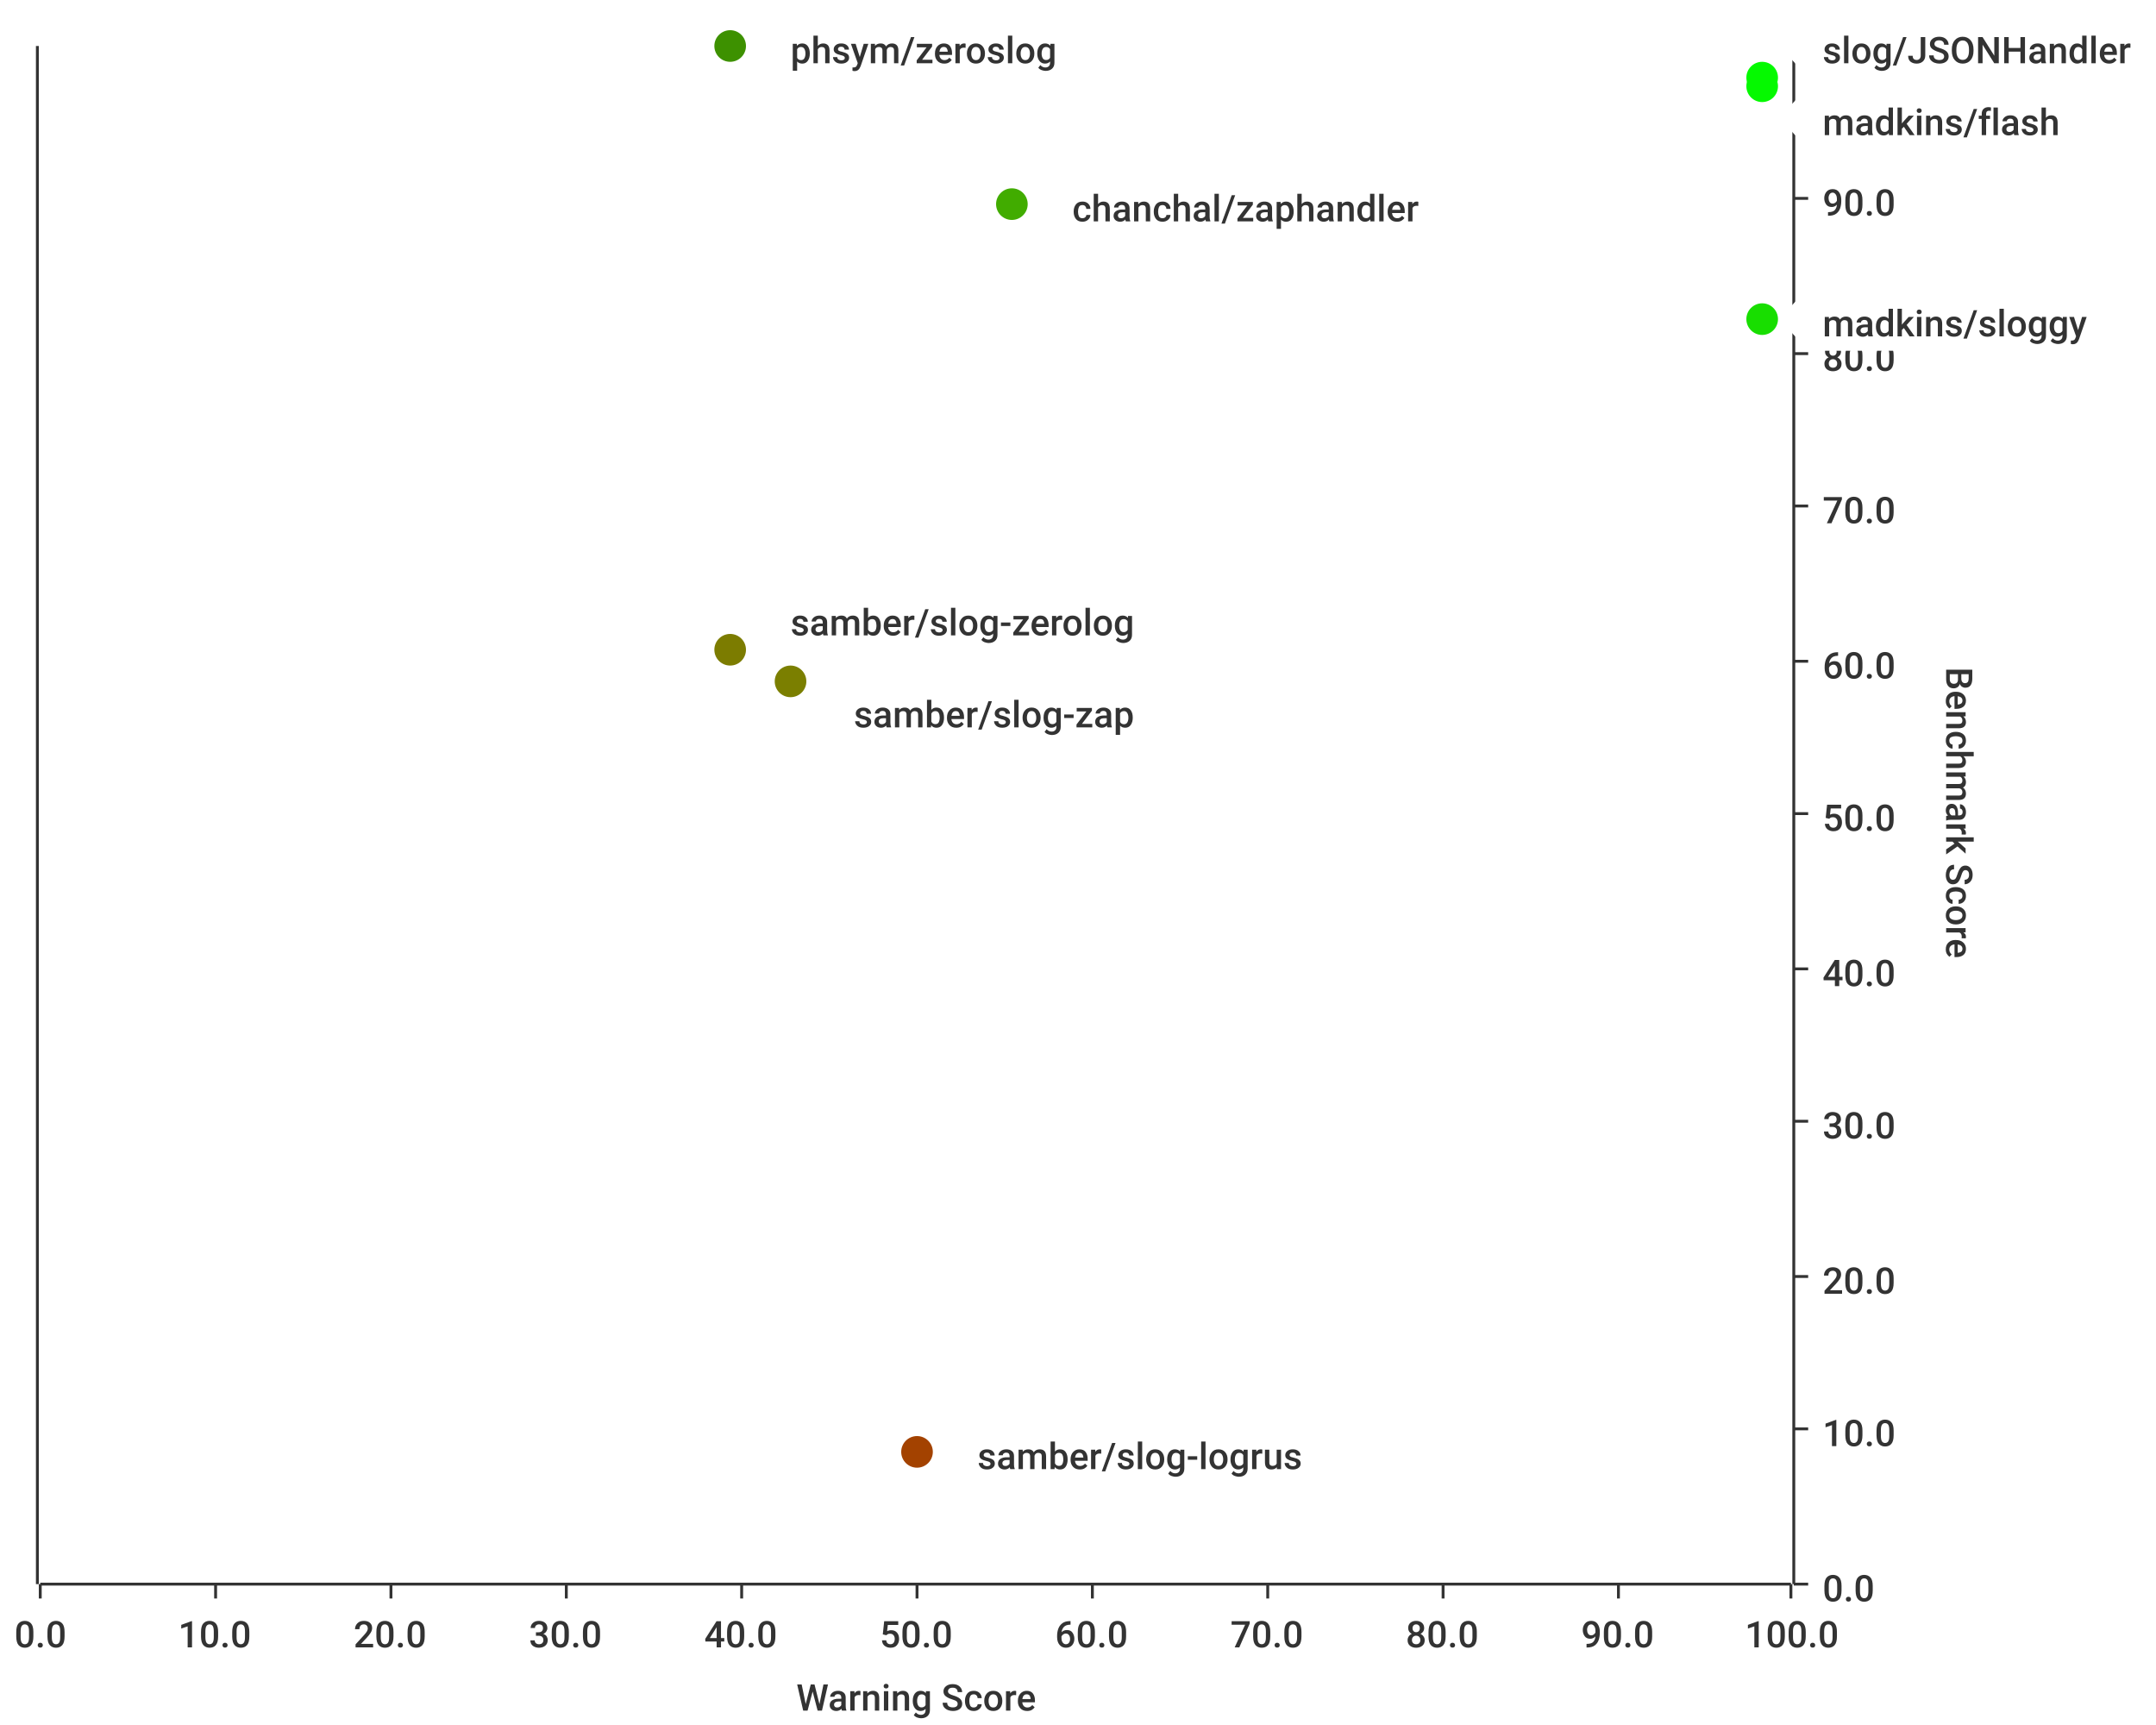
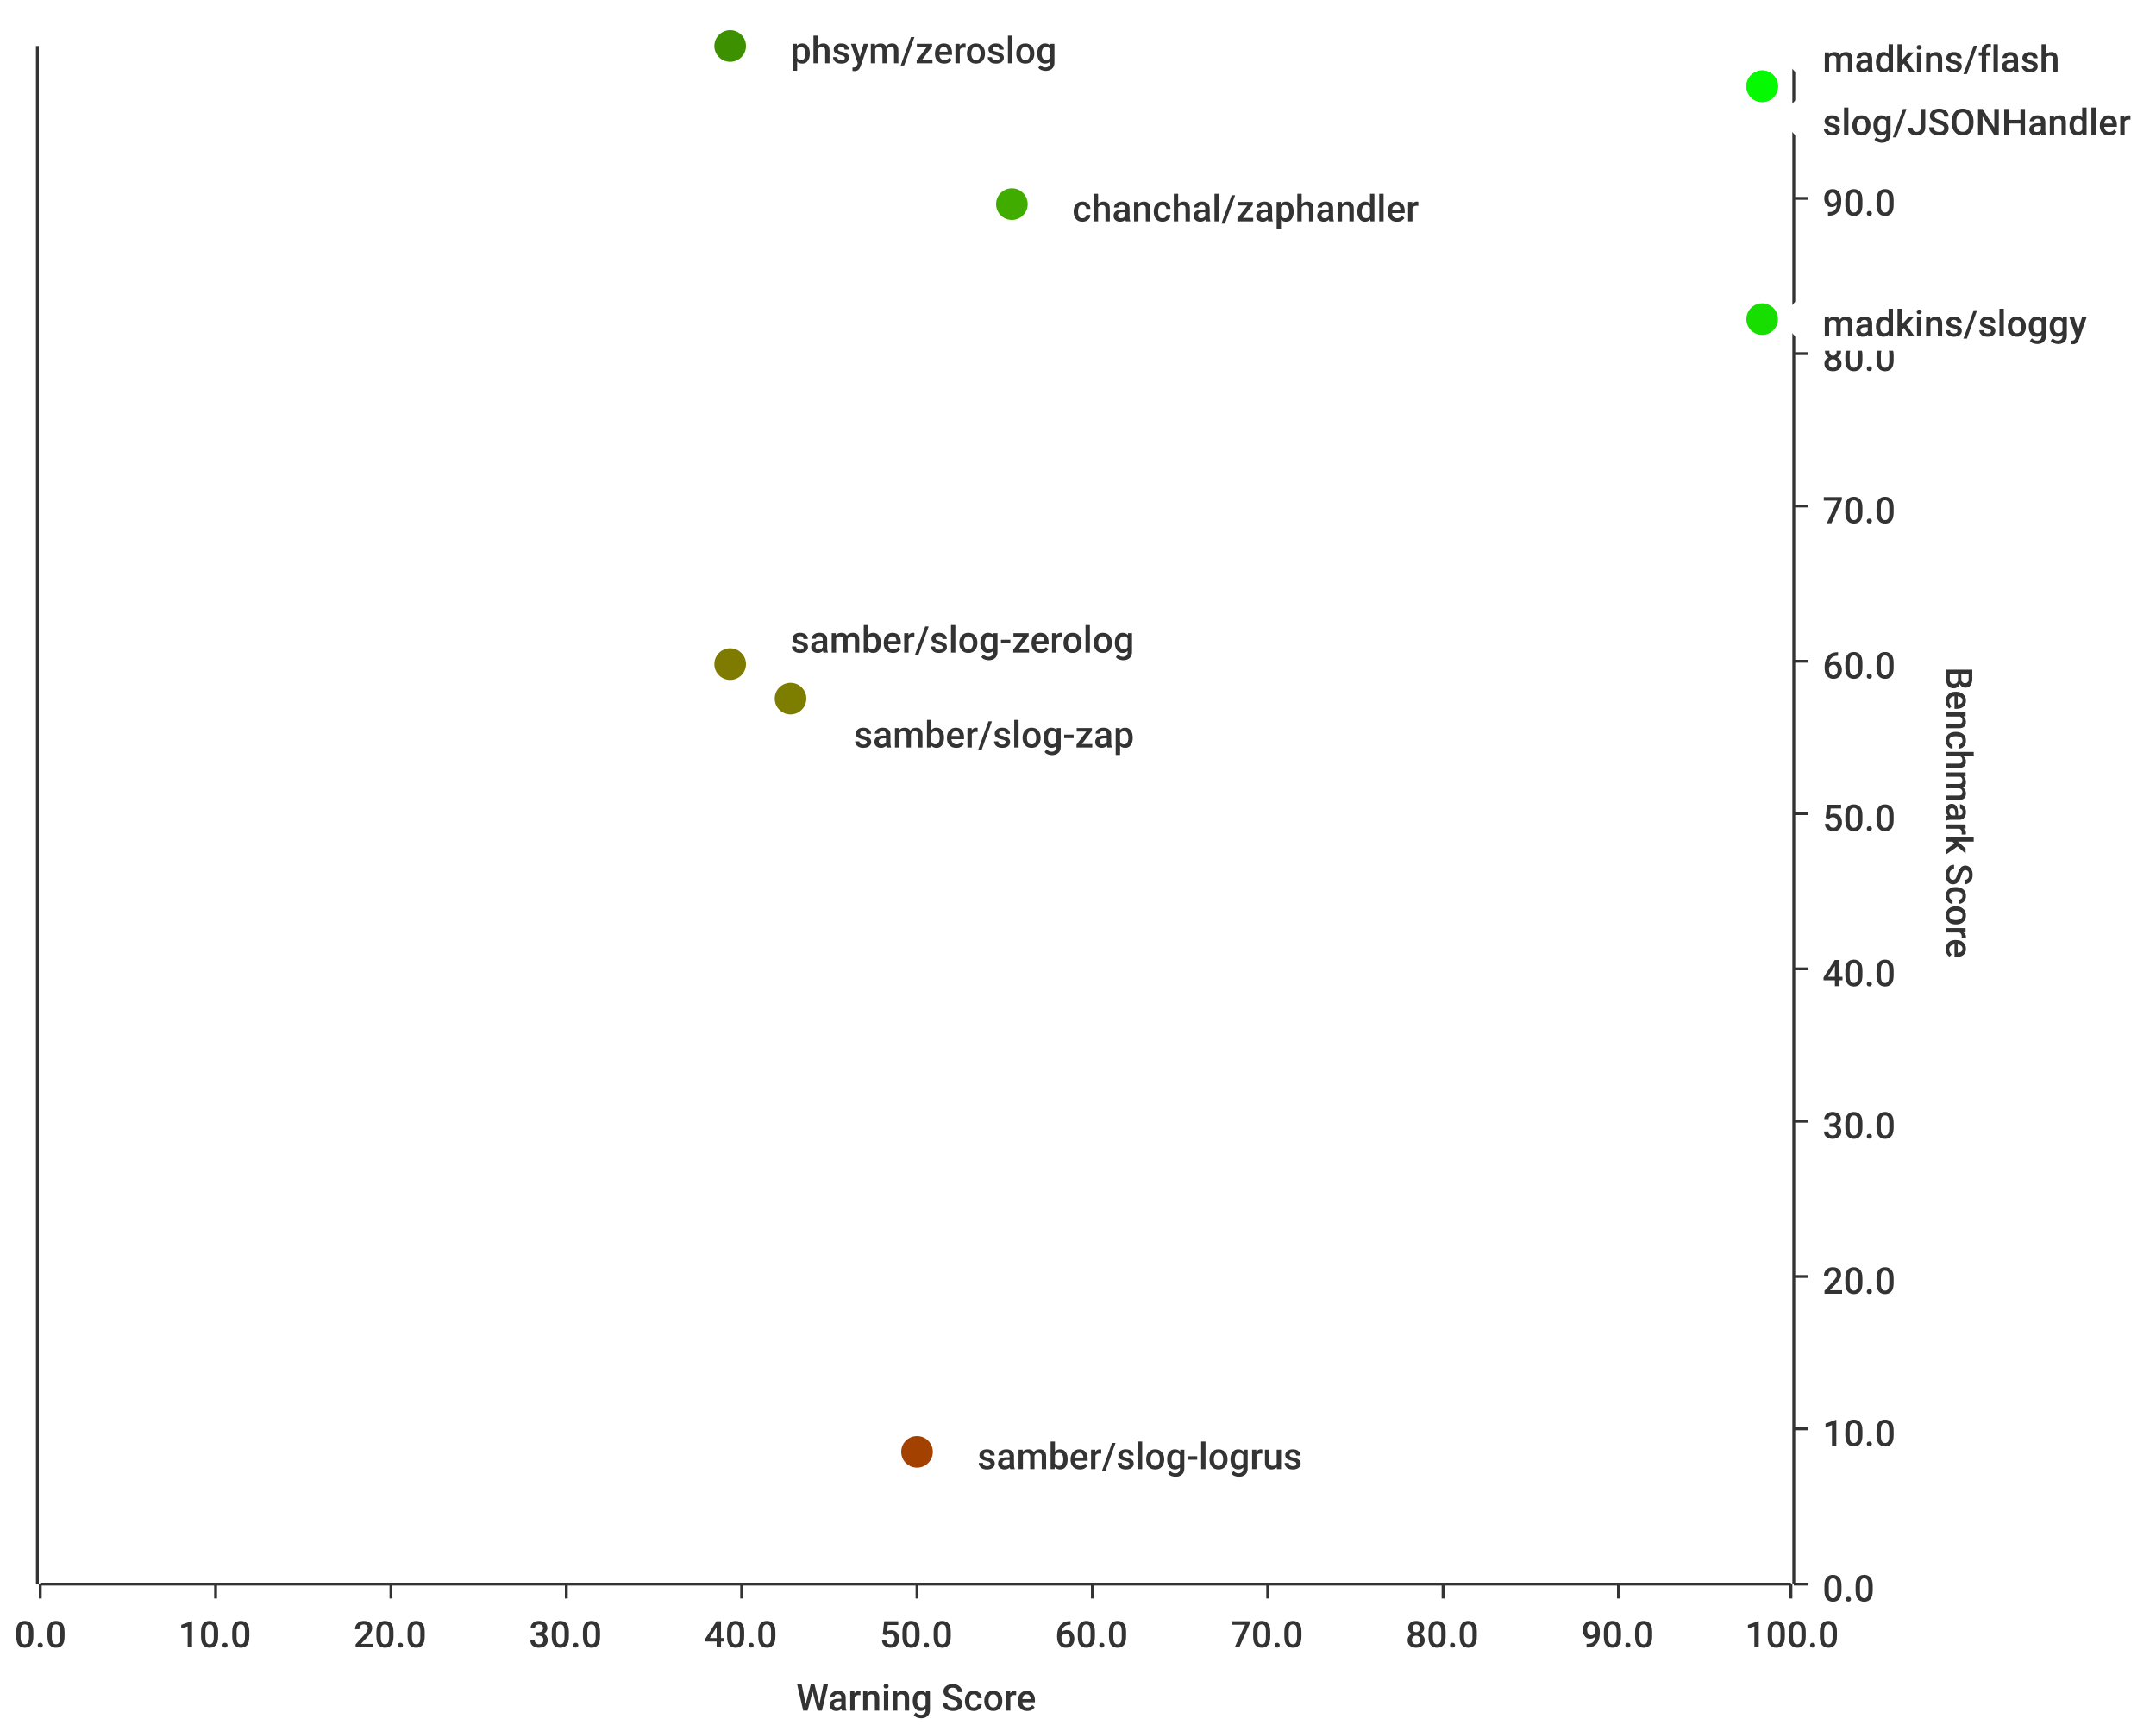
<svg xmlns="http://www.w3.org/2000/svg" width="750" height="600">\n<path d="M 0 0 L 750 0 L 750 600 L 0 600 L 0 0" style="stroke-width:0;stroke:rgba(255,255,255,1.0);fill:rgba(255,255,255,1.0)" />
  <path d="M 14 16 L 623 16 L 623 551 L 14 551 L 14 16" style="stroke-width:0;stroke:rgba(255,255,255,1.0);fill:rgba(255,255,255,1.0)" />
  <path d="M 14 551 L 623 551" style="stroke-width:1;stroke:rgba(51,51,51,1.0);fill:none" />
  <path d="M 14 551 L 14 556" style="stroke-width:1;stroke:rgba(51,51,51,1.0);fill:none" />
  <text x="5" y="573" style="stroke-width:0;stroke:none;fill:rgba(51,51,51,1.0);font-size:12.8px;font-family:'Roboto Medium',sans-serif">0.0</text>
  <path d="M 75 551 L 75 556" style="stroke-width:1;stroke:rgba(51,51,51,1.0);fill:none" />
  <text x="62" y="573" style="stroke-width:0;stroke:none;fill:rgba(51,51,51,1.0);font-size:12.8px;font-family:'Roboto Medium',sans-serif">10.0</text>
  <path d="M 136 551 L 136 556" style="stroke-width:1;stroke:rgba(51,51,51,1.0);fill:none" />
  <text x="123" y="573" style="stroke-width:0;stroke:none;fill:rgba(51,51,51,1.0);font-size:12.8px;font-family:'Roboto Medium',sans-serif">20.0</text>
  <path d="M 197 551 L 197 556" style="stroke-width:1;stroke:rgba(51,51,51,1.0);fill:none" />
  <text x="184" y="573" style="stroke-width:0;stroke:none;fill:rgba(51,51,51,1.0);font-size:12.8px;font-family:'Roboto Medium',sans-serif">30.0</text>
  <path d="M 258 551 L 258 556" style="stroke-width:1;stroke:rgba(51,51,51,1.0);fill:none" />
  <text x="245" y="573" style="stroke-width:0;stroke:none;fill:rgba(51,51,51,1.0);font-size:12.8px;font-family:'Roboto Medium',sans-serif">40.0</text>
  <path d="M 319 551 L 319 556" style="stroke-width:1;stroke:rgba(51,51,51,1.0);fill:none" />
  <text x="306" y="573" style="stroke-width:0;stroke:none;fill:rgba(51,51,51,1.0);font-size:12.8px;font-family:'Roboto Medium',sans-serif">50.0</text>
  <path d="M 380 551 L 380 556" style="stroke-width:1;stroke:rgba(51,51,51,1.0);fill:none" />
  <text x="367" y="573" style="stroke-width:0;stroke:none;fill:rgba(51,51,51,1.0);font-size:12.8px;font-family:'Roboto Medium',sans-serif">60.0</text>
  <path d="M 441 551 L 441 556" style="stroke-width:1;stroke:rgba(51,51,51,1.0);fill:none" />
  <text x="428" y="573" style="stroke-width:0;stroke:none;fill:rgba(51,51,51,1.0);font-size:12.8px;font-family:'Roboto Medium',sans-serif">70.0</text>
  <path d="M 502 551 L 502 556" style="stroke-width:1;stroke:rgba(51,51,51,1.0);fill:none" />
  <text x="489" y="573" style="stroke-width:0;stroke:none;fill:rgba(51,51,51,1.0);font-size:12.8px;font-family:'Roboto Medium',sans-serif">80.0</text>
  <path d="M 563 551 L 563 556" style="stroke-width:1;stroke:rgba(51,51,51,1.0);fill:none" />
  <text x="550" y="573" style="stroke-width:0;stroke:none;fill:rgba(51,51,51,1.0);font-size:12.8px;font-family:'Roboto Medium',sans-serif">90.0</text>
  <path d="M 623 551 L 623 556" style="stroke-width:1;stroke:rgba(51,51,51,1.0);fill:none" />
  <text x="607" y="573" style="stroke-width:0;stroke:none;fill:rgba(51,51,51,1.0);font-size:12.8px;font-family:'Roboto Medium',sans-serif">100.0</text>
  <text x="277" y="595" style="stroke-width:0;stroke:none;fill:rgba(51,51,51,1.0);font-size:12.8px;font-family:'Roboto Medium',sans-serif">Warning Score</text>
  <path d="M 75 551 L 75 16" style="stroke-width:0;stroke:none;fill:none" />
  <path d="M 136 551 L 136 16" style="stroke-width:0;stroke:none;fill:none" />
  <path d="M 197 551 L 197 16" style="stroke-width:0;stroke:none;fill:none" />
  <path d="M 258 551 L 258 16" style="stroke-width:0;stroke:none;fill:none" />
  <path d="M 319 551 L 319 16" style="stroke-width:0;stroke:none;fill:none" />
  <path d="M 380 551 L 380 16" style="stroke-width:0;stroke:none;fill:none" />
  <path d="M 441 551 L 441 16" style="stroke-width:0;stroke:none;fill:none" />
  <path d="M 502 551 L 502 16" style="stroke-width:0;stroke:none;fill:none" />
  <path d="M 563 551 L 563 16" style="stroke-width:0;stroke:none;fill:none" />
  <path d="M 624 551 L 624 16" style="stroke-width:1;stroke:rgba(51,51,51,1.0);fill:none" />
  <path d="M 624 551 L 629 551" style="stroke-width:1;stroke:rgba(51,51,51,1.0);fill:none" />
  <text x="634" y="557" style="stroke-width:0;stroke:none;fill:rgba(51,51,51,1.0);font-size:12.8px;font-family:'Roboto Medium',sans-serif">0.0</text>
  <path d="M 624 497 L 629 497" style="stroke-width:1;stroke:rgba(51,51,51,1.0);fill:none" />
  <text x="634" y="503" style="stroke-width:0;stroke:none;fill:rgba(51,51,51,1.0);font-size:12.8px;font-family:'Roboto Medium',sans-serif">10.0</text>
  <path d="M 624 444 L 629 444" style="stroke-width:1;stroke:rgba(51,51,51,1.0);fill:none" />
  <text x="634" y="450" style="stroke-width:0;stroke:none;fill:rgba(51,51,51,1.0);font-size:12.8px;font-family:'Roboto Medium',sans-serif">20.0</text>
  <path d="M 624 390 L 629 390" style="stroke-width:1;stroke:rgba(51,51,51,1.0);fill:none" />
  <text x="634" y="396" style="stroke-width:0;stroke:none;fill:rgba(51,51,51,1.0);font-size:12.8px;font-family:'Roboto Medium',sans-serif">30.0</text>
  <path d="M 624 337 L 629 337" style="stroke-width:1;stroke:rgba(51,51,51,1.0);fill:none" />
  <text x="634" y="343" style="stroke-width:0;stroke:none;fill:rgba(51,51,51,1.0);font-size:12.8px;font-family:'Roboto Medium',sans-serif">40.0</text>
  <path d="M 624 283 L 629 283" style="stroke-width:1;stroke:rgba(51,51,51,1.0);fill:none" />
  <text x="634" y="289" style="stroke-width:0;stroke:none;fill:rgba(51,51,51,1.0);font-size:12.8px;font-family:'Roboto Medium',sans-serif">50.0</text>
  <path d="M 624 230 L 629 230" style="stroke-width:1;stroke:rgba(51,51,51,1.0);fill:none" />
  <text x="634" y="236" style="stroke-width:0;stroke:none;fill:rgba(51,51,51,1.0);font-size:12.8px;font-family:'Roboto Medium',sans-serif">60.0</text>
  <path d="M 624 176 L 629 176" style="stroke-width:1;stroke:rgba(51,51,51,1.0);fill:none" />
  <text x="634" y="182" style="stroke-width:0;stroke:none;fill:rgba(51,51,51,1.0);font-size:12.8px;font-family:'Roboto Medium',sans-serif">70.0</text>
  <path d="M 624 123 L 629 123" style="stroke-width:1;stroke:rgba(51,51,51,1.0);fill:none" />
  <text x="634" y="129" style="stroke-width:0;stroke:none;fill:rgba(51,51,51,1.0);font-size:12.8px;font-family:'Roboto Medium',sans-serif">80.0</text>
  <path d="M 624 69 L 629 69" style="stroke-width:1;stroke:rgba(51,51,51,1.0);fill:none" />
  <text x="634" y="75" style="stroke-width:0;stroke:none;fill:rgba(51,51,51,1.0);font-size:12.8px;font-family:'Roboto Medium',sans-serif">90.0</text>
  <path d="M 624 16 L 629 16" style="stroke-width:1;stroke:rgba(51,51,51,1.0);fill:none" />
  <text x="634" y="22" style="stroke-width:0;stroke:none;fill:rgba(51,51,51,1.0);font-size:12.8px;font-family:'Roboto Medium',sans-serif">100.0</text>
  <text x="677" y="232" style="stroke-width:0;stroke:none;fill:rgba(51,51,51,1.0);font-size:12.8px;font-family:'Roboto Medium',sans-serif" transform="rotate(90.00,677,232)">Benchmark Score</text>
  <path d="M 14 551 L 623 551" style="stroke-width:0;stroke:none;fill:none" />
  <path d="M 14 497 L 623 497" style="stroke-width:0;stroke:none;fill:none" />
  <path d="M 14 444 L 623 444" style="stroke-width:0;stroke:none;fill:none" />
  <path d="M 14 390 L 623 390" style="stroke-width:0;stroke:none;fill:none" />
  <path d="M 14 337 L 623 337" style="stroke-width:0;stroke:none;fill:none" />
  <path d="M 14 283 L 623 283" style="stroke-width:0;stroke:none;fill:none" />
  <path d="M 14 230 L 623 230" style="stroke-width:0;stroke:none;fill:none" />
  <path d="M 14 176 L 623 176" style="stroke-width:0;stroke:none;fill:none" />
  <path d="M 14 123 L 623 123" style="stroke-width:0;stroke:none;fill:none" />
  <path d="M 14 69 L 623 69" style="stroke-width:0;stroke:none;fill:none" />
  <path d="M 13 551 L 13 16" style="stroke-width:1;stroke:rgba(51,51,51,1.0);fill:none" />
  <path d="M 13 -9223372036854775257 L 8 -9223372036854775257" style="stroke-width:1;stroke:rgba(51,51,51,1.0);fill:none" />
  <text x="-23" y="-9223372036854775251" style="stroke-width:0;stroke:none;fill:rgba(51,51,51,1.0);font-size:12.8px;font-family:'Roboto Medium',sans-serif">0.00</text>
  <path d="M 13 -9223372036854775257 L 8 -9223372036854775257" style="stroke-width:1;stroke:rgba(51,51,51,1.0);fill:none" />
  <text x="-23" y="-9223372036854775251" style="stroke-width:0;stroke:none;fill:rgba(51,51,51,1.0);font-size:12.8px;font-family:'Roboto Medium',sans-serif">0.00</text>
  <path d="M 13 -9223372036854775257 L 8 -9223372036854775257" style="stroke-width:1;stroke:rgba(51,51,51,1.0);fill:none" />
  <text x="-23" y="-9223372036854775251" style="stroke-width:0;stroke:none;fill:rgba(51,51,51,1.0);font-size:12.8px;font-family:'Roboto Medium',sans-serif">0.00</text>
  <path d="M 13 -9223372036854775257 L 8 -9223372036854775257" style="stroke-width:1;stroke:rgba(51,51,51,1.0);fill:none" />
  <text x="-23" y="-9223372036854775251" style="stroke-width:0;stroke:none;fill:rgba(51,51,51,1.0);font-size:12.8px;font-family:'Roboto Medium',sans-serif">0.00</text>
  <path d="M 13 -9223372036854775257 L 8 -9223372036854775257" style="stroke-width:1;stroke:rgba(51,51,51,1.0);fill:none" />
  <text x="-23" y="-9223372036854775251" style="stroke-width:0;stroke:none;fill:rgba(51,51,51,1.0);font-size:12.8px;font-family:'Roboto Medium',sans-serif">0.00</text>
  <path d="M 13 -9223372036854775257 L 8 -9223372036854775257" style="stroke-width:1;stroke:rgba(51,51,51,1.0);fill:none" />
  <text x="-23" y="-9223372036854775251" style="stroke-width:0;stroke:none;fill:rgba(51,51,51,1.0);font-size:12.8px;font-family:'Roboto Medium',sans-serif">0.00</text>
  <path d="M 13 -9223372036854775257 L 8 -9223372036854775257" style="stroke-width:1;stroke:rgba(51,51,51,1.0);fill:none" />
  <text x="-23" y="-9223372036854775251" style="stroke-width:0;stroke:none;fill:rgba(51,51,51,1.0);font-size:12.8px;font-family:'Roboto Medium',sans-serif">0.00</text>
  <path d="M 13 -9223372036854775257 L 8 -9223372036854775257" style="stroke-width:1;stroke:rgba(51,51,51,1.0);fill:none" />
  <text x="-23" y="-9223372036854775251" style="stroke-width:0;stroke:none;fill:rgba(51,51,51,1.0);font-size:12.8px;font-family:'Roboto Medium',sans-serif">0.00</text>
  <path d="M 13 -9223372036854775257 L 8 -9223372036854775257" style="stroke-width:1;stroke:rgba(51,51,51,1.0);fill:none" />
  <text x="-23" y="-9223372036854775251" style="stroke-width:0;stroke:none;fill:rgba(51,51,51,1.0);font-size:12.8px;font-family:'Roboto Medium',sans-serif">0.00</text>
  <path d="M 13 -9223372036854775257 L 8 -9223372036854775257" style="stroke-width:1;stroke:rgba(51,51,51,1.0);fill:none" />
  <text x="-23" y="-9223372036854775251" style="stroke-width:0;stroke:none;fill:rgba(51,51,51,1.0);font-size:12.8px;font-family:'Roboto Medium',sans-serif">0.00</text>
  <path d="M 13 -9223372036854775257 L 8 -9223372036854775257" style="stroke-width:1;stroke:rgba(51,51,51,1.0);fill:none" />
  <text x="-23" y="-9223372036854775251" style="stroke-width:0;stroke:none;fill:rgba(51,51,51,1.0);font-size:12.8px;font-family:'Roboto Medium',sans-serif">0.00</text>
  <path d="M 13 -9223372036854775257 L 8 -9223372036854775257" style="stroke-width:1;stroke:rgba(51,51,51,1.0);fill:none" />
  <text x="-23" y="-9223372036854775251" style="stroke-width:0;stroke:none;fill:rgba(51,51,51,1.0);font-size:12.8px;font-family:'Roboto Medium',sans-serif">0.00</text>
  <path d="M 13 -9223372036854775257 L 8 -9223372036854775257" style="stroke-width:1;stroke:rgba(51,51,51,1.0);fill:none" />
  <text x="-23" y="-9223372036854775251" style="stroke-width:0;stroke:none;fill:rgba(51,51,51,1.0);font-size:12.8px;font-family:'Roboto Medium',sans-serif">0.00</text>
  <path d="M 13 -9223372036854775257 L 8 -9223372036854775257" style="stroke-width:1;stroke:rgba(51,51,51,1.0);fill:none" />
  <text x="-23" y="-9223372036854775251" style="stroke-width:0;stroke:none;fill:rgba(51,51,51,1.0);font-size:12.8px;font-family:'Roboto Medium',sans-serif">0.00</text>
  <path d="M 13 -9223372036854775257 L 8 -9223372036854775257" style="stroke-width:1;stroke:rgba(51,51,51,1.0);fill:none" />
  <text x="-23" y="-9223372036854775251" style="stroke-width:0;stroke:none;fill:rgba(51,51,51,1.0);font-size:12.8px;font-family:'Roboto Medium',sans-serif">0.00</text>
  <path d="M 14 -9223372036854775257 L 623 -9223372036854775257" style="stroke-width:0;stroke:none;fill:none" />
  <path d="M 14 -9223372036854775257 L 623 -9223372036854775257" style="stroke-width:0;stroke:none;fill:none" />
  <path d="M 14 -9223372036854775257 L 623 -9223372036854775257" style="stroke-width:0;stroke:none;fill:none" />
  <path d="M 14 -9223372036854775257 L 623 -9223372036854775257" style="stroke-width:0;stroke:none;fill:none" />
  <path d="M 14 -9223372036854775257 L 623 -9223372036854775257" style="stroke-width:0;stroke:none;fill:none" />
  <path d="M 14 -9223372036854775257 L 623 -9223372036854775257" style="stroke-width:0;stroke:none;fill:none" />
  <path d="M 14 -9223372036854775257 L 623 -9223372036854775257" style="stroke-width:0;stroke:none;fill:none" />
  <path d="M 14 -9223372036854775257 L 623 -9223372036854775257" style="stroke-width:0;stroke:none;fill:none" />
  <path d="M 14 -9223372036854775257 L 623 -9223372036854775257" style="stroke-width:0;stroke:none;fill:none" />
  <path d="M 14 -9223372036854775257 L 623 -9223372036854775257" style="stroke-width:0;stroke:none;fill:none" />
  <path d="M 14 -9223372036854775257 L 623 -9223372036854775257" style="stroke-width:0;stroke:none;fill:none" />
  <path d="M 14 -9223372036854775257 L 623 -9223372036854775257" style="stroke-width:0;stroke:none;fill:none" />
  <path d="M 14 -9223372036854775257 L 623 -9223372036854775257" style="stroke-width:0;stroke:none;fill:none" />
  <path d="M 14 -9223372036854775257 L 623 -9223372036854775257" style="stroke-width:0;stroke:none;fill:none" />
+   <circle cx="275" cy="243" r="5" style="stroke-width:1;stroke:rgba(125,126,0,1.0);fill:rgba(125,126,0,1.0)" />
+   <path d="" style="stroke-width:1;stroke:rgba(125,126,0,1.0);fill:rgba(125,126,0,1.0)" />
+   <circle cx="254" cy="231" r="5" style="stroke-width:1;stroke:rgba(126,123,0,1.0);fill:rgba(126,123,0,1.0)" />
+   <path d="" style="stroke-width:1;stroke:rgba(126,123,0,1.0);fill:rgba(126,123,0,1.0)" />
+   <circle cx="613" cy="30" r="5" style="stroke-width:1;stroke:rgba(5,249,0,1.0);fill:rgba(5,249,0,1.0)" />
+   <path d="" style="stroke-width:1;stroke:rgba(5,249,0,1.0);fill:rgba(5,249,0,1.0)" />
+   <circle cx="352" cy="71" r="5" style="stroke-width:1;stroke:rgba(64,172,0,1.0);fill:rgba(64,172,0,1.0)" />
+   <path d="" style="stroke-width:1;stroke:rgba(64,172,0,1.0);fill:rgba(64,172,0,1.0)" />
+   <circle cx="613" cy="30" r="5" style="stroke-width:1;stroke:rgba(5,249,0,1.0);fill:rgba(5,249,0,1.0)" />
+   <path d="" style="stroke-width:1;stroke:rgba(5,249,0,1.0);fill:rgba(5,249,0,1.0)" />
+   <circle cx="613" cy="111" r="5" style="stroke-width:1;stroke:rgba(24,222,0,1.0);fill:rgba(24,222,0,1.0)" />
+   <path d="" style="stroke-width:1;stroke:rgba(24,222,0,1.0);fill:rgba(24,222,0,1.0)" />
  <circle cx="254" cy="16" r="5" style="stroke-width:1;stroke:rgba(61,145,0,1.0);fill:rgba(61,145,0,1.0)" />
  <path d="" style="stroke-width:1;stroke:rgba(61,145,0,1.0);fill:rgba(61,145,0,1.0)" />
  <circle cx="319" cy="505" r="5" style="stroke-width:1;stroke:rgba(163,66,0,1.0);fill:rgba(163,66,0,1.0)" />
  <path d="" style="stroke-width:1;stroke:rgba(163,66,0,1.0);fill:rgba(163,66,0,1.0)" />
-   <circle cx="275" cy="237" r="5" style="stroke-width:1;stroke:rgba(123,127,0,1.0);fill:rgba(123,127,0,1.0)" />
-   <path d="" style="stroke-width:1;stroke:rgba(123,127,0,1.0);fill:rgba(123,127,0,1.0)" />
-   <circle cx="254" cy="226" r="5" style="stroke-width:1;stroke:rgba(124,124,0,1.0);fill:rgba(124,124,0,1.0)" />
-   <path d="" style="stroke-width:1;stroke:rgba(124,124,0,1.0);fill:rgba(124,124,0,1.0)" />
-   <circle cx="613" cy="27" r="5" style="stroke-width:1;stroke:rgba(4,250,0,1.0);fill:rgba(4,250,0,1.0)" />
-   <path d="" style="stroke-width:1;stroke:rgba(4,250,0,1.0);fill:rgba(4,250,0,1.0)" />
-   <circle cx="352" cy="71" r="5" style="stroke-width:1;stroke:rgba(65,172,0,1.0);fill:rgba(65,172,0,1.0)" />
-   <path d="" style="stroke-width:1;stroke:rgba(65,172,0,1.0);fill:rgba(65,172,0,1.0)" />
-   <circle cx="613" cy="30" r="5" style="stroke-width:1;stroke:rgba(5,249,0,1.0);fill:rgba(5,249,0,1.0)" />
-   <path d="" style="stroke-width:1;stroke:rgba(5,249,0,1.0);fill:rgba(5,249,0,1.0)" />
-   <circle cx="613" cy="111" r="5" style="stroke-width:1;stroke:rgba(24,222,0,1.0);fill:rgba(24,222,0,1.0)" />
-   <path d="" style="stroke-width:1;stroke:rgba(24,222,0,1.0);fill:rgba(24,222,0,1.0)" />
+   <path d="M 282 254 L 292 243 L 400 243 L 400 265 L 292 265 L 282 254 Z" style="stroke-width:-1;stroke:rgba(0,217,101,1.0);fill:rgba(255,255,255,1.0)" />
+   <text x="297" y="260" style="stroke-width:0;stroke:none;fill:rgba(51,51,51,1.0);font-size:12.8px;font-family:'Roboto Medium',sans-serif">samber/slog-zap</text>
+   <path d="M 260 221 L 270 210 L 400 210 L 400 232 L 270 232 L 260 221 Z" style="stroke-width:-1;stroke:rgba(0,217,101,1.0);fill:rgba(255,255,255,1.0)" />
+   <text x="275" y="227" style="stroke-width:0;stroke:none;fill:rgba(51,51,51,1.0);font-size:12.8px;font-family:'Roboto Medium',sans-serif">samber/slog-zerolog</text>
+   <path d="M 619 41 L 629 30 L 747 30 L 747 52 L 629 52 L 619 41 Z" style="stroke-width:-1;stroke:rgba(0,217,101,1.0);fill:rgba(255,255,255,1.0)" />
+   <text x="634" y="47" style="stroke-width:0;stroke:none;fill:rgba(51,51,51,1.0);font-size:12.8px;font-family:'Roboto Medium',sans-serif">slog/JSONHandler</text>
+   <path d="M 358 71 L 368 60 L 499 60 L 499 82 L 368 82 L 358 71 Z" style="stroke-width:-1;stroke:rgba(0,217,101,1.0);fill:rgba(255,255,255,1.0)" />
+   <text x="373" y="77" style="stroke-width:0;stroke:none;fill:rgba(51,51,51,1.0);font-size:12.8px;font-family:'Roboto Medium',sans-serif">chanchal/zaphandler</text>
+   <path d="M 619 19 L 629 8 L 722 8 L 722 30 L 629 30 L 619 19 Z" style="stroke-width:-1;stroke:rgba(0,217,101,1.0);fill:rgba(255,255,255,1.0)" />
+   <text x="634" y="25" style="stroke-width:0;stroke:none;fill:rgba(51,51,51,1.0);font-size:12.8px;font-family:'Roboto Medium',sans-serif">madkins/flash</text>
+   <path d="M 619 111 L 629 100 L 731 100 L 731 122 L 629 122 L 619 111 Z" style="stroke-width:-1;stroke:rgba(0,217,101,1.0);fill:rgba(255,255,255,1.0)" />
+   <text x="634" y="117" style="stroke-width:0;stroke:none;fill:rgba(51,51,51,1.0);font-size:12.8px;font-family:'Roboto Medium',sans-serif">madkins/sloggy</text>
  <path d="M 260 16 L 270 5 L 373 5 L 373 27 L 270 27 L 260 16 Z" style="stroke-width:-1;stroke:rgba(0,217,101,1.0);fill:rgba(255,255,255,1.0)" />
  <text x="275" y="22" style="stroke-width:0;stroke:none;fill:rgba(51,51,51,1.0);font-size:12.8px;font-family:'Roboto Medium',sans-serif">phsym/zeroslog</text>
  <path d="M 325 505 L 335 494 L 458 494 L 458 516 L 335 516 L 325 505 Z" style="stroke-width:-1;stroke:rgba(0,217,101,1.0);fill:rgba(255,255,255,1.0)" />
  <text x="340" y="511" style="stroke-width:0;stroke:none;fill:rgba(51,51,51,1.0);font-size:12.8px;font-family:'Roboto Medium',sans-serif">samber/slog-logrus</text>
-   <path d="M 282 247 L 292 236 L 400 236 L 400 258 L 292 258 L 282 247 Z" style="stroke-width:-1;stroke:rgba(0,217,101,1.0);fill:rgba(255,255,255,1.0)" />
-   <text x="297" y="253" style="stroke-width:0;stroke:none;fill:rgba(51,51,51,1.0);font-size:12.8px;font-family:'Roboto Medium',sans-serif">samber/slog-zap</text>
-   <path d="M 260 215 L 270 204 L 400 204 L 400 226 L 270 226 L 260 215 Z" style="stroke-width:-1;stroke:rgba(0,217,101,1.0);fill:rgba(255,255,255,1.0)" />
-   <text x="275" y="221" style="stroke-width:0;stroke:none;fill:rgba(51,51,51,1.0);font-size:12.8px;font-family:'Roboto Medium',sans-serif">samber/slog-zerolog</text>
-   <path d="M 619 16 L 629 5 L 747 5 L 747 27 L 629 27 L 619 16 Z" style="stroke-width:-1;stroke:rgba(0,217,101,1.0);fill:rgba(255,255,255,1.0)" />
-   <text x="634" y="22" style="stroke-width:0;stroke:none;fill:rgba(51,51,51,1.0);font-size:12.8px;font-family:'Roboto Medium',sans-serif">slog/JSONHandler</text>
-   <path d="M 358 71 L 368 60 L 499 60 L 499 82 L 368 82 L 358 71 Z" style="stroke-width:-1;stroke:rgba(0,217,101,1.0);fill:rgba(255,255,255,1.0)" />
-   <text x="373" y="77" style="stroke-width:0;stroke:none;fill:rgba(51,51,51,1.0);font-size:12.8px;font-family:'Roboto Medium',sans-serif">chanchal/zaphandler</text>
-   <path d="M 619 41 L 629 30 L 722 30 L 722 52 L 629 52 L 619 41 Z" style="stroke-width:-1;stroke:rgba(0,217,101,1.0);fill:rgba(255,255,255,1.0)" />
-   <text x="634" y="47" style="stroke-width:0;stroke:none;fill:rgba(51,51,51,1.0);font-size:12.8px;font-family:'Roboto Medium',sans-serif">madkins/flash</text>
-   <path d="M 619 111 L 629 100 L 731 100 L 731 122 L 629 122 L 619 111 Z" style="stroke-width:-1;stroke:rgba(0,217,101,1.0);fill:rgba(255,255,255,1.0)" />
-   <text x="634" y="117" style="stroke-width:0;stroke:none;fill:rgba(51,51,51,1.0);font-size:12.8px;font-family:'Roboto Medium',sans-serif">madkins/sloggy</text>
</svg>
